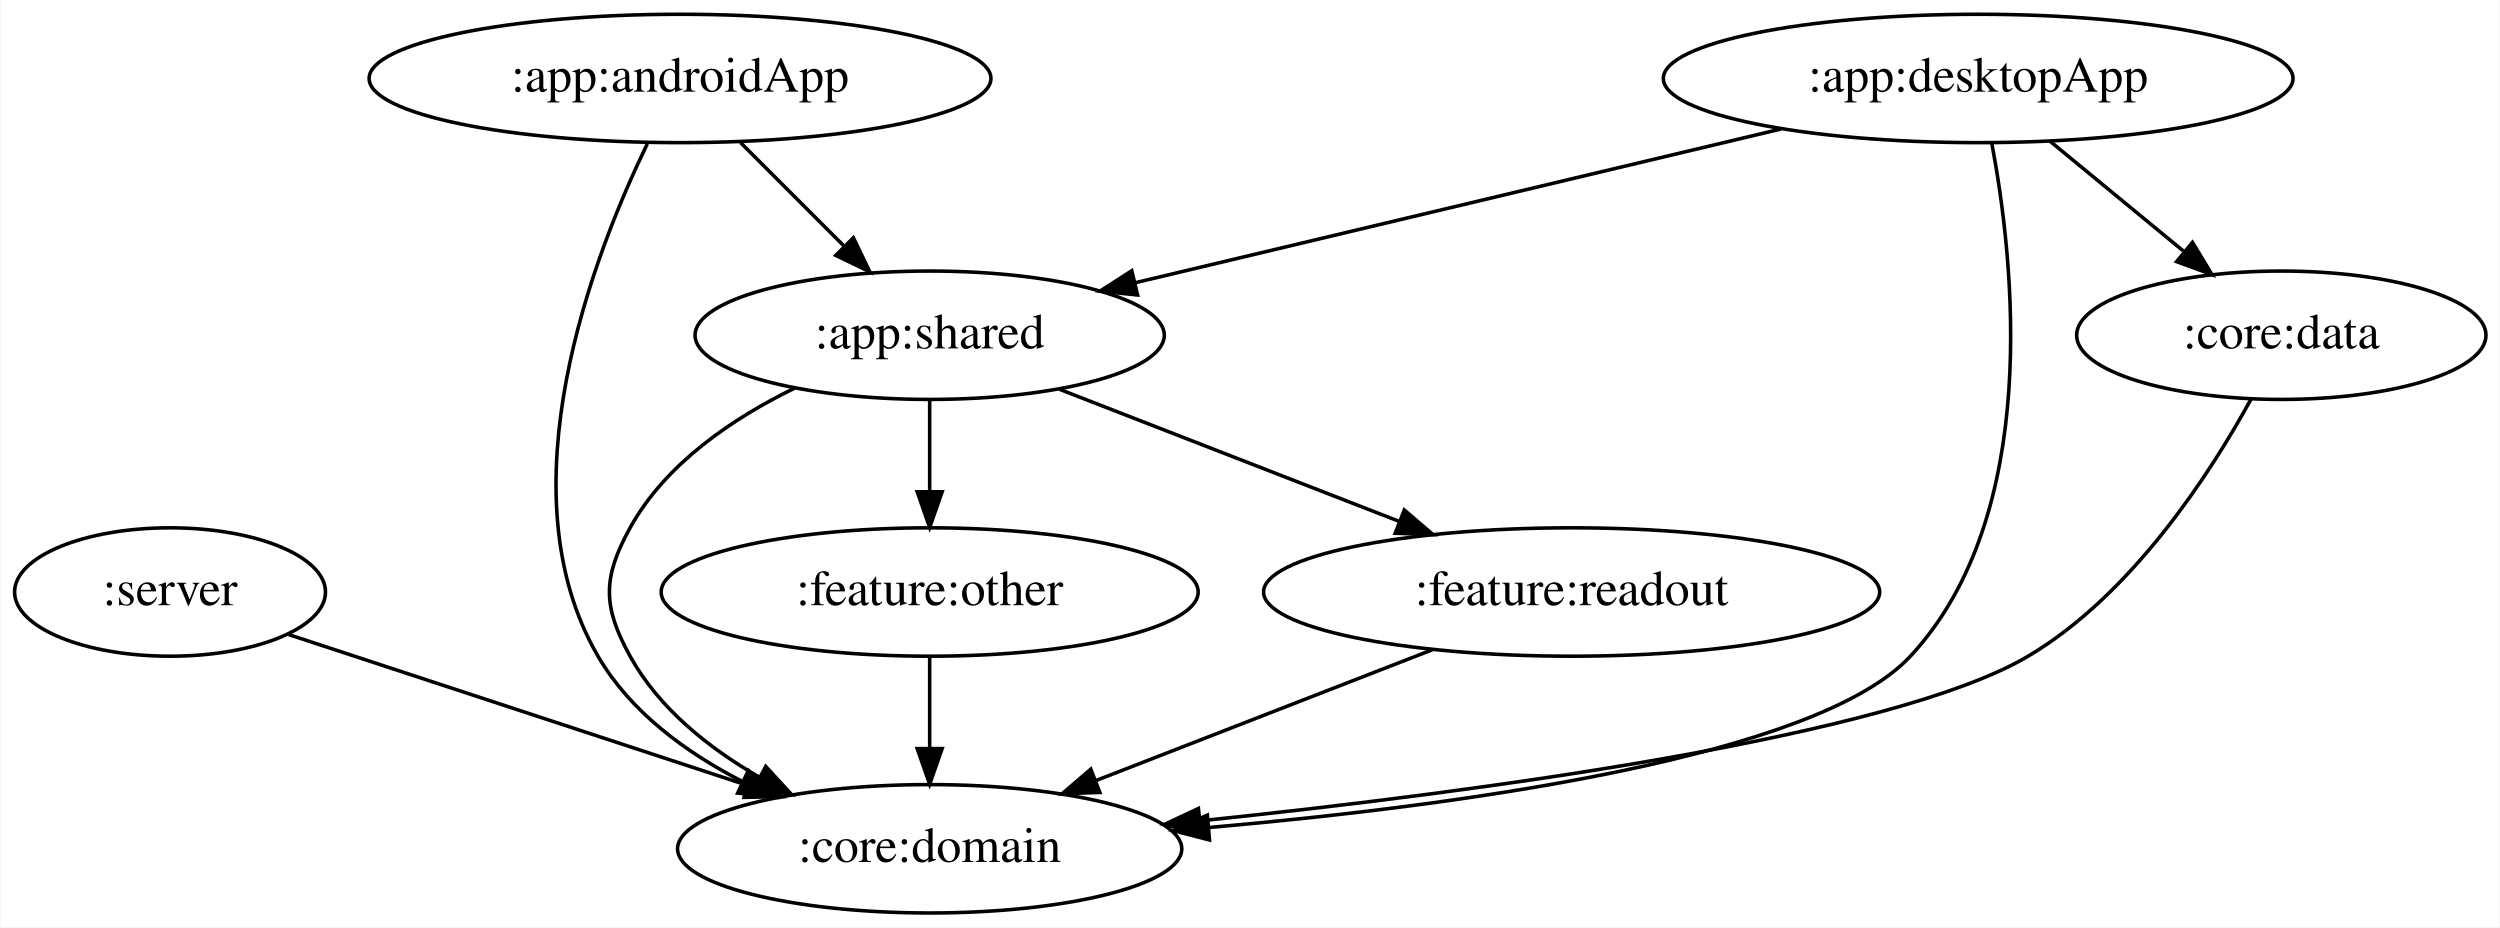
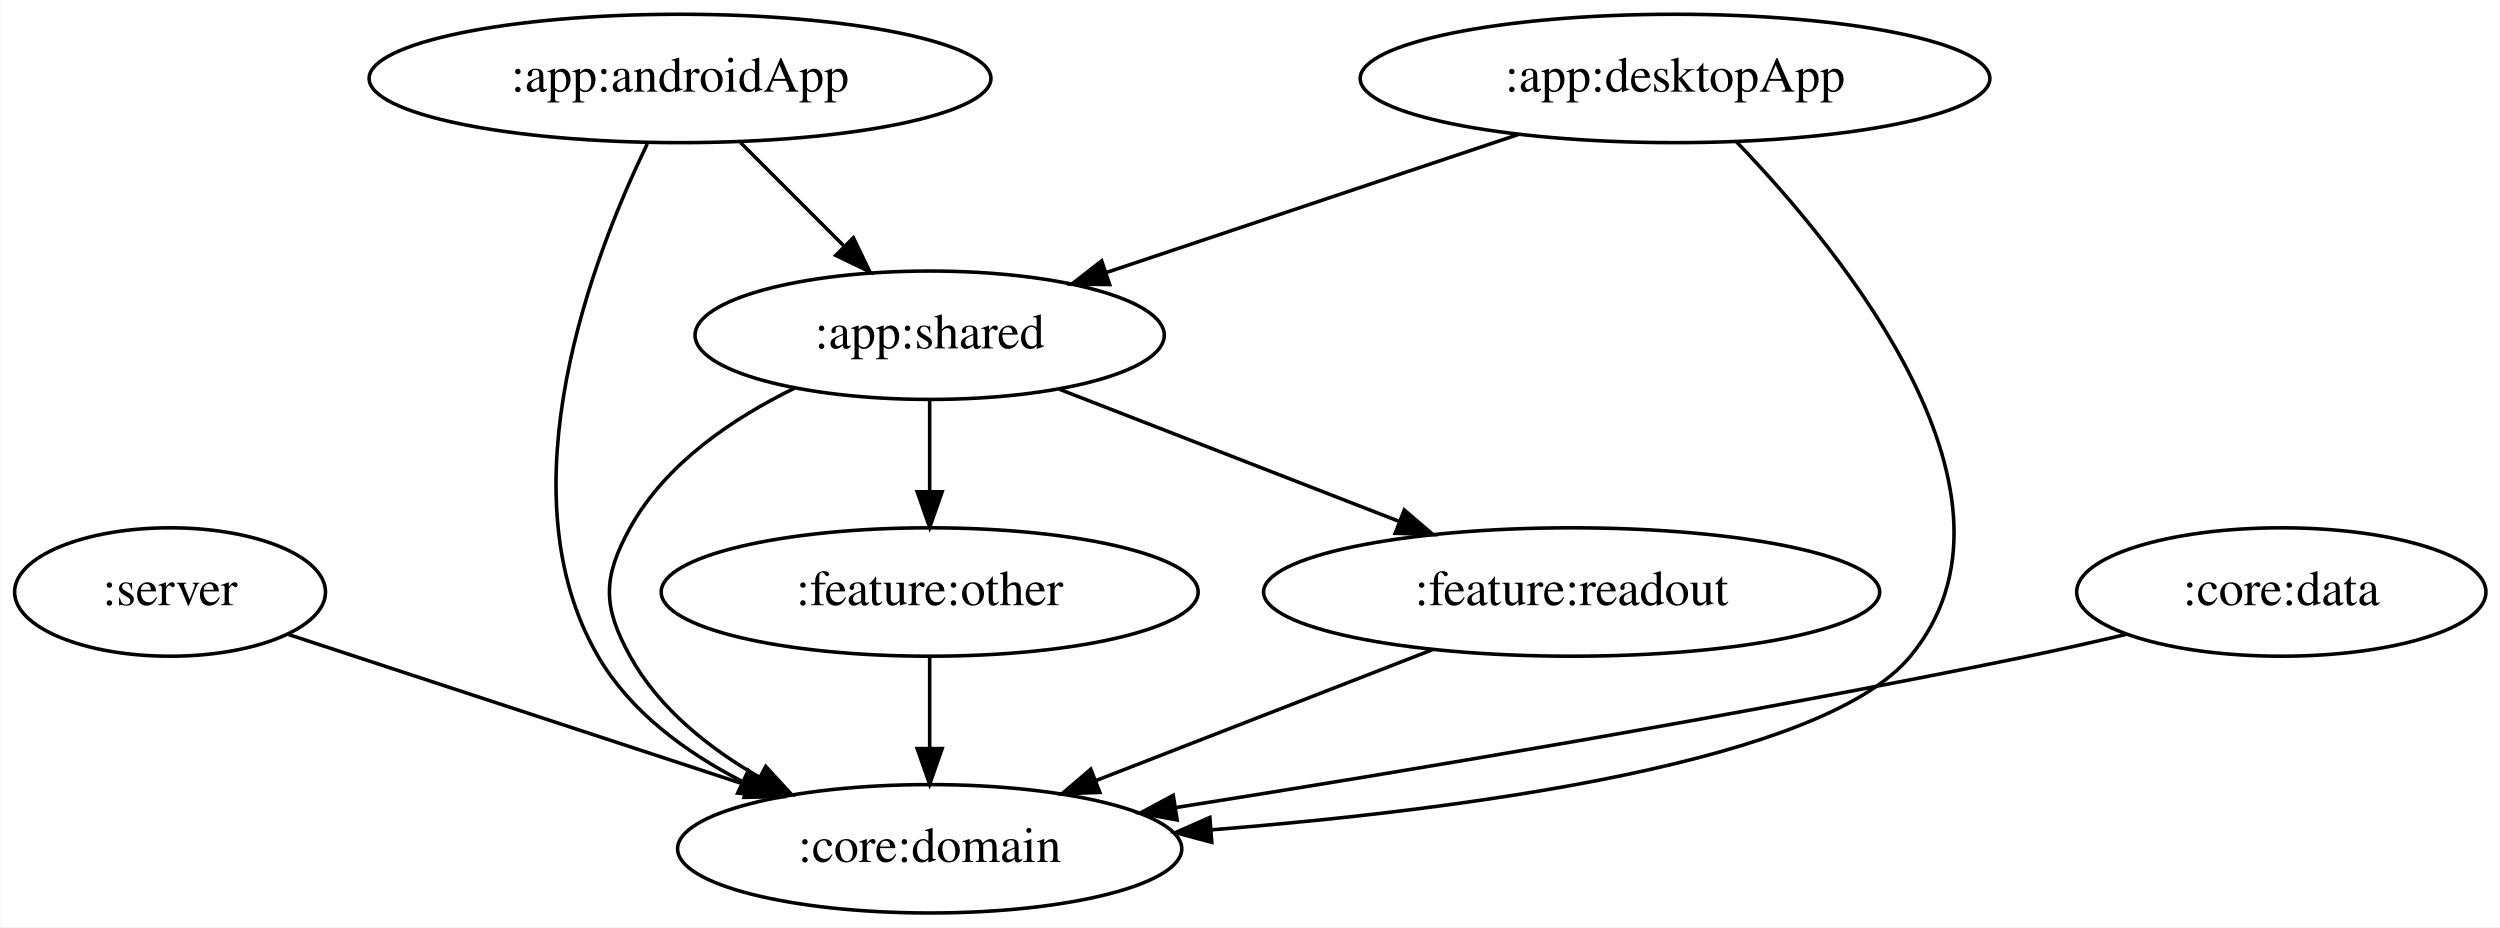
<svg xmlns="http://www.w3.org/2000/svg" width="701pt" height="260pt" viewBox="0.00 0.00 700.74 260.00">
  <g id="graph0" class="graph" transform="scale(1 1) rotate(0) translate(4 256)">
    <polygon fill="white" stroke="transparent" points="-4,4 -4,-256 696.74,-256 696.74,4 -4,4" />
    <g id="node1" class="node">
      <ellipse fill="none" stroke="black" cx="43.55" cy="-90" rx="43.59" ry="18" />
      <text text-anchor="middle" x="43.55" y="-86.3" font-family="Times,serif" font-size="14.00">:server</text>
    </g>
    <g id="node2" class="node">
      <ellipse fill="none" stroke="black" cx="256.55" cy="-18" rx="70.69" ry="18" />
      <text text-anchor="middle" x="256.55" y="-14.3" font-family="Times,serif" font-size="14.00">:core:domain</text>
    </g>
    <g id="edge1" class="edge">
      <path fill="none" stroke="black" d="M76.83,-78.06C111.31,-66.73 165.64,-48.88 205.54,-35.76" />
      <polygon fill="black" stroke="black" points="206.69,-39.07 215.1,-32.62 204.51,-32.42 206.69,-39.07" />
    </g>
    <g id="node3" class="node">
      <ellipse fill="none" stroke="black" cx="186.55" cy="-234" rx="87.18" ry="18" />
      <text text-anchor="middle" x="186.55" y="-230.3" font-family="Times,serif" font-size="14.00">:app:androidApp</text>
    </g>
    <g id="edge3" class="edge">
      <path fill="none" stroke="black" d="M177.37,-215.66C162.32,-184.6 136.59,-118.38 163.55,-72 172.6,-56.42 188.14,-45.04 203.95,-36.91" />
      <polygon fill="black" stroke="black" points="205.71,-39.95 213.24,-32.49 202.71,-33.62 205.71,-39.95" />
    </g>
    <g id="node4" class="node">
      <ellipse fill="none" stroke="black" cx="256.55" cy="-162" rx="65.79" ry="18" />
      <text text-anchor="middle" x="256.55" y="-158.3" font-family="Times,serif" font-size="14.00">:app:shared</text>
    </g>
    <g id="edge2" class="edge">
      <path fill="none" stroke="black" d="M203.49,-216.05C212.18,-207.37 222.9,-196.64 232.43,-187.11" />
      <polygon fill="black" stroke="black" points="235.16,-189.33 239.76,-179.79 230.21,-184.39 235.16,-189.33" />
    </g>
-     <g id="edge9" class="edge">
+     <g id="edge8" class="edge">
      <path fill="none" stroke="black" d="M218.64,-147.15C201.3,-138.68 182.46,-125.97 172.55,-108 164.82,-93.99 164.82,-86.01 172.55,-72 180.61,-57.37 194.61,-46.22 208.89,-38.02" />
      <polygon fill="black" stroke="black" points="210.59,-41.08 217.76,-33.28 207.29,-34.9 210.59,-41.08" />
    </g>
-     <g id="node7" class="node">
+     <g id="node6" class="node">
      <ellipse fill="none" stroke="black" cx="256.55" cy="-90" rx="75.29" ry="18" />
      <text text-anchor="middle" x="256.55" y="-86.3" font-family="Times,serif" font-size="14.00">:feature:other</text>
    </g>
-     <g id="edge7" class="edge">
+     <g id="edge6" class="edge">
      <path fill="none" stroke="black" d="M256.55,-143.7C256.55,-135.98 256.55,-126.71 256.55,-118.11" />
      <polygon fill="black" stroke="black" points="260.05,-118.1 256.55,-108.1 253.05,-118.1 260.05,-118.1" />
    </g>
-     <g id="node8" class="node">
+     <g id="node7" class="node">
      <ellipse fill="none" stroke="black" cx="436.55" cy="-90" rx="86.38" ry="18" />
      <text text-anchor="middle" x="436.55" y="-86.3" font-family="Times,serif" font-size="14.00">:feature:readout</text>
    </g>
-     <g id="edge8" class="edge">
+     <g id="edge7" class="edge">
      <path fill="none" stroke="black" d="M292.97,-146.83C320.41,-136.16 358.29,-121.43 388.26,-109.78" />
      <polygon fill="black" stroke="black" points="389.63,-113 397.68,-106.11 387.09,-106.48 389.63,-113" />
    </g>
    <g id="node5" class="node">
-       <ellipse fill="none" stroke="black" cx="550.55" cy="-234" rx="88.28" ry="18" />
-       <text text-anchor="middle" x="550.55" y="-230.3" font-family="Times,serif" font-size="14.00">:app:desktopApp</text>
+       <ellipse fill="none" stroke="black" cx="465.55" cy="-234" rx="88.28" ry="18" />
+       <text text-anchor="middle" x="465.55" y="-230.3" font-family="Times,serif" font-size="14.00">:app:desktopApp</text>
    </g>
-     <g id="edge6" class="edge">
-       <path fill="none" stroke="black" d="M554.38,-215.78C560.55,-183.09 568.53,-111.79 531.55,-72 505.4,-43.87 406.79,-30.28 335.12,-23.99" />
-       <polygon fill="black" stroke="black" points="335.01,-20.47 324.75,-23.11 334.42,-27.44 335.01,-20.47" />
+     <g id="edge5" class="edge">
+       <path fill="none" stroke="black" d="M482.78,-216.23C512.89,-184.93 568.47,-116.73 531.55,-72 507.04,-42.32 407.69,-29.08 335.42,-23.3" />
+       <polygon fill="black" stroke="black" points="335.65,-19.81 325.42,-22.53 335.12,-26.79 335.65,-19.81" />
    </g>
    <g id="edge4" class="edge">
-       <path fill="none" stroke="black" d="M495.25,-219.83C443.52,-207.52 366.58,-189.2 314.13,-176.71" />
-       <polygon fill="black" stroke="black" points="314.84,-173.28 304.31,-174.37 313.22,-180.09 314.84,-173.28" />
-     </g>
-     <g id="node6" class="node">
-       <ellipse fill="none" stroke="black" cx="635.55" cy="-162" rx="57.39" ry="18" />
-       <text text-anchor="middle" x="635.55" y="-158.3" font-family="Times,serif" font-size="14.00">:core:data</text>
-     </g>
-     <g id="edge5" class="edge">
-       <path fill="none" stroke="black" d="M570.69,-216.41C581.86,-207.21 595.91,-195.64 608.07,-185.63" />
-       <polygon fill="black" stroke="black" points="610.64,-188.05 616.13,-178.99 606.19,-182.64 610.64,-188.05" />
+       <path fill="none" stroke="black" d="M421.73,-218.33C387.92,-207 341.15,-191.34 306,-179.56" />
+       <polygon fill="black" stroke="black" points="307.01,-176.21 296.41,-176.35 304.78,-182.85 307.01,-176.21" />
    </g>
    <g id="edge10" class="edge">
-       <path fill="none" stroke="black" d="M627.08,-144.13C615.8,-123.53 593.81,-89.3 564.55,-72 526.27,-49.37 410.77,-33.99 332.61,-25.86" />
-       <polygon fill="black" stroke="black" points="332.62,-22.34 322.31,-24.81 331.91,-29.31 332.62,-22.34" />
-     </g>
-     <g id="edge11" class="edge">
      <path fill="none" stroke="black" d="M256.55,-71.7C256.55,-63.98 256.55,-54.71 256.55,-46.11" />
      <polygon fill="black" stroke="black" points="260.05,-46.1 256.55,-36.1 253.05,-46.1 260.05,-46.1" />
    </g>
-     <g id="edge12" class="edge">
+     <g id="edge11" class="edge">
      <path fill="none" stroke="black" d="M397.49,-73.81C369.81,-63.05 332.53,-48.55 303.27,-37.17" />
      <polygon fill="black" stroke="black" points="304.27,-33.8 293.68,-33.44 301.73,-40.33 304.27,-33.8" />
    </g>
+     <g id="node8" class="node">
+       <ellipse fill="none" stroke="black" cx="635.55" cy="-90" rx="57.39" ry="18" />
+       <text text-anchor="middle" x="635.55" y="-86.3" font-family="Times,serif" font-size="14.00">:core:data</text>
+     </g>
+     <g id="edge9" class="edge">
+       <path fill="none" stroke="black" d="M592.09,-78.13C583.01,-75.99 573.49,-73.84 564.55,-72 482.86,-55.21 388.24,-39.48 325.66,-29.58" />
+       <polygon fill="black" stroke="black" points="325.94,-26.08 315.52,-27.99 324.85,-33 325.94,-26.08" />
+     </g>
  </g>
</svg>
